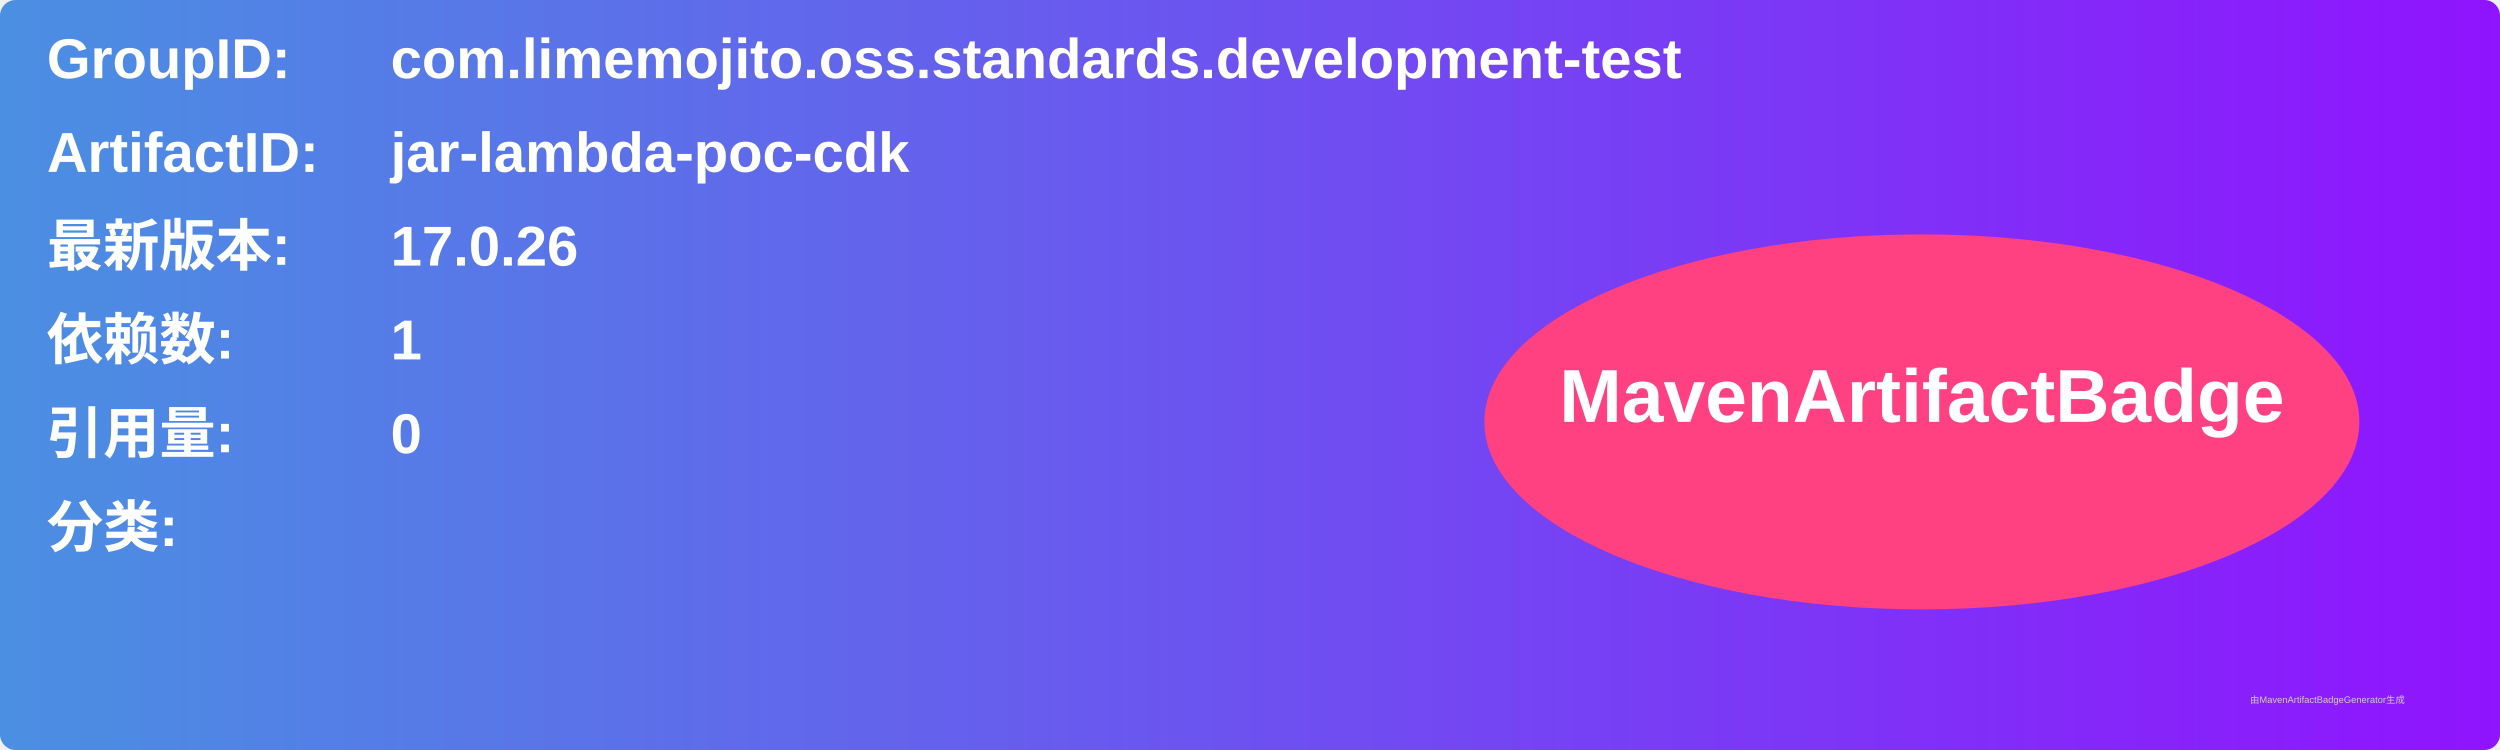
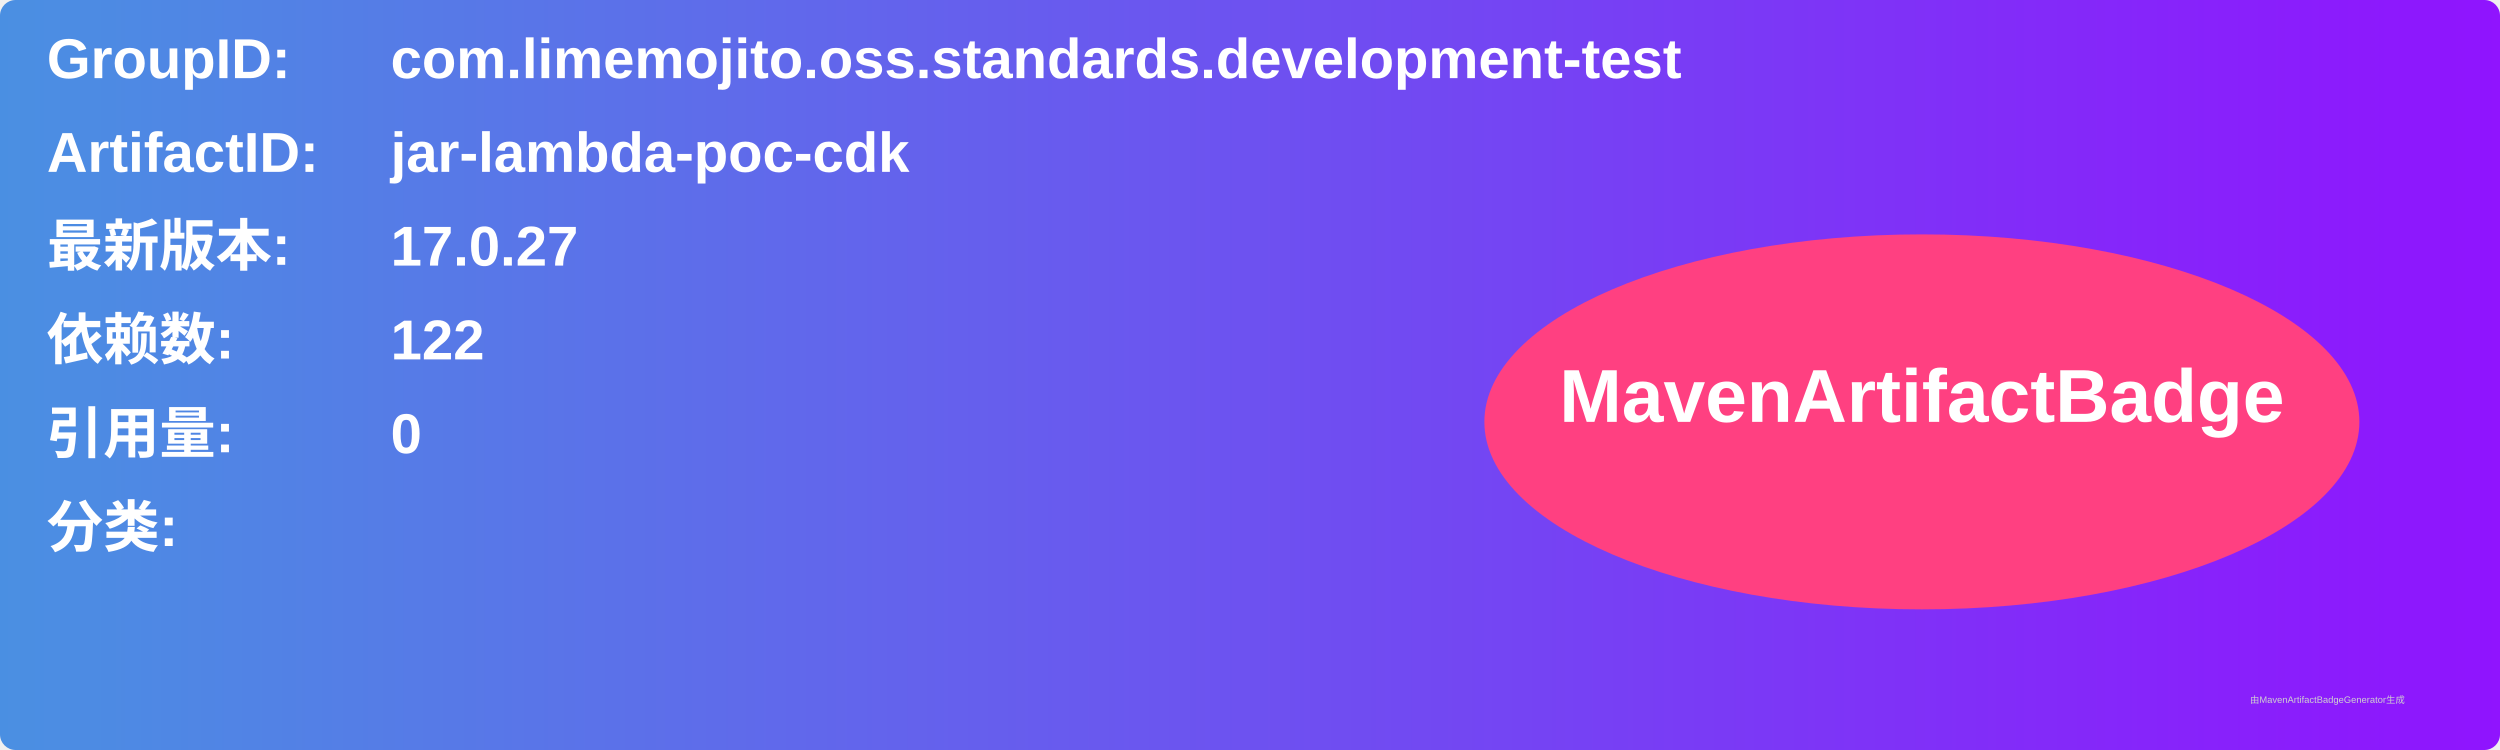
<svg xmlns="http://www.w3.org/2000/svg" width="800" height="240" viewBox="0 0 800 240">
  <linearGradient id="grad" x1="0%" y1="0%" x2="100%" y2="0%">
    <stop offset="0%" stop-color="#4a90e2" />
    <stop offset="100%" stop-color="#9013fe" />
  </linearGradient>
  <rect width="100%" height="100%" rx="5" ry="5" fill="url(#grad)" />
  <g transform="translate(15, 15)">
    <text x="0" y="10" font-family="Arial" font-size="18" fill="white" font-weight="bold" width="260">GroupID:</text>
    <text x="110" y="10" font-family="Arial" font-size="18" fill="white" font-weight="bold" width="460">com.limemojito.oss.standards.development-test</text>
    <text x="0" y="40" font-family="Arial" font-size="18" fill="white" font-weight="bold" width="260">ArtifactID:</text>
    <text x="110" y="40" font-family="Arial" font-size="18" fill="white" font-weight="bold" width="460">jar-lambda-poc-cdk</text>
    <text x="0" y="70" font-family="Arial" font-size="18" fill="white" font-weight="bold">最新版本:</text>
    <text x="110" y="70" font-family="Arial" font-size="18" fill="white" font-weight="bold">
-       <tspan font-weight="bold">17.0.26</tspan>
+       <tspan font-weight="bold">17.0.27</tspan>
    </text>
    <text x="0" y="100" font-family="Arial" font-size="18" fill="white" font-weight="bold">依赖数: </text>
    <text x="110" y="100" font-family="Arial" font-size="18" fill="white">
-       <tspan font-weight="bold">1</tspan>
+       <tspan font-weight="bold">122</tspan>
    </text>
    <text x="0" y="130" font-family="Arial" font-size="18" fill="white" font-weight="bold">引用量: </text>
    <text x="110" y="130" font-family="Arial" font-size="18" fill="white">
      <tspan font-weight="bold">0</tspan>
    </text>
    <text x="0" y="160" font-family="Arial" font-size="18" fill="white" font-weight="bold">分类:</text>
    <text x="10" y="190" font-family="Arial" font-size="10" fill="white">
      <tspan font-weight="bold" />
    </text>
    <ellipse cx="600" cy="120" rx="140" ry="60" fill="#ff4081" />
    <text x="600" y="120" text-anchor="middle" font-family="Arial" font-size="24" fill="white" font-weight="bold">MavenArtifactBadge</text>
  </g>
  <text x="720" y="225" font-family="Arial" font-size="3" fill="#d0d0d0">由MavenArtifactBadgeGenerator生成</text>
</svg>
